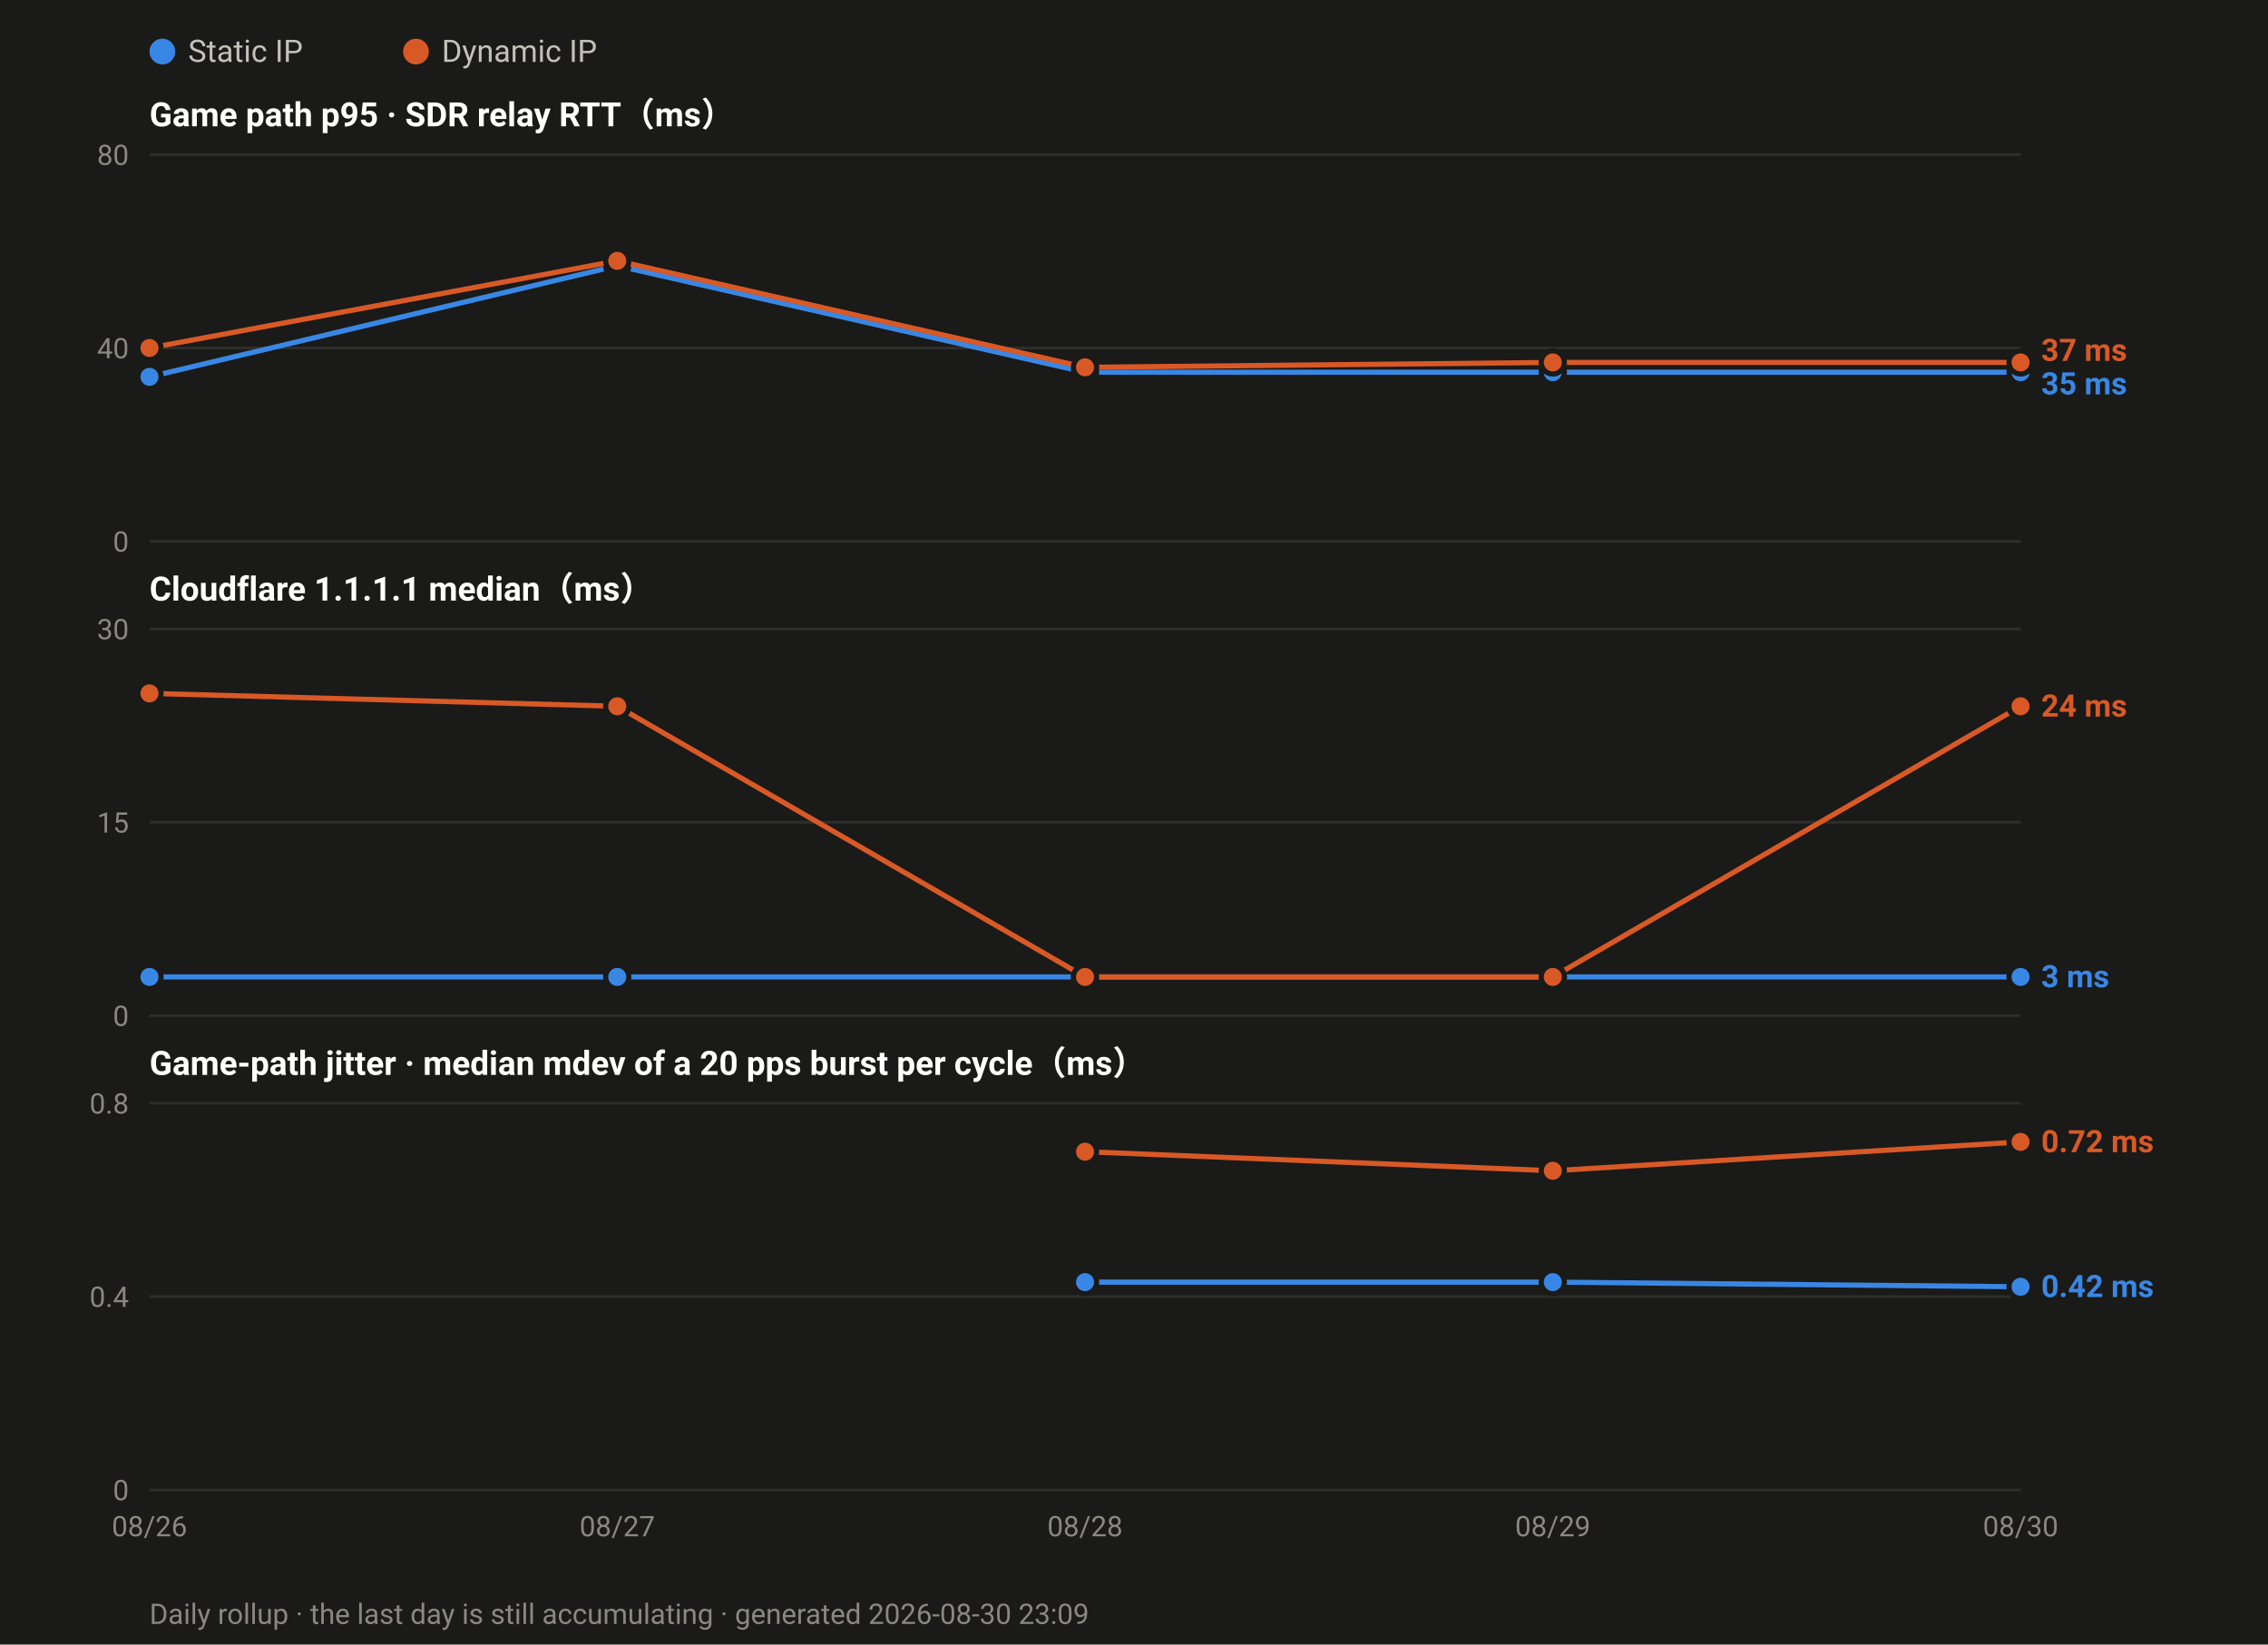
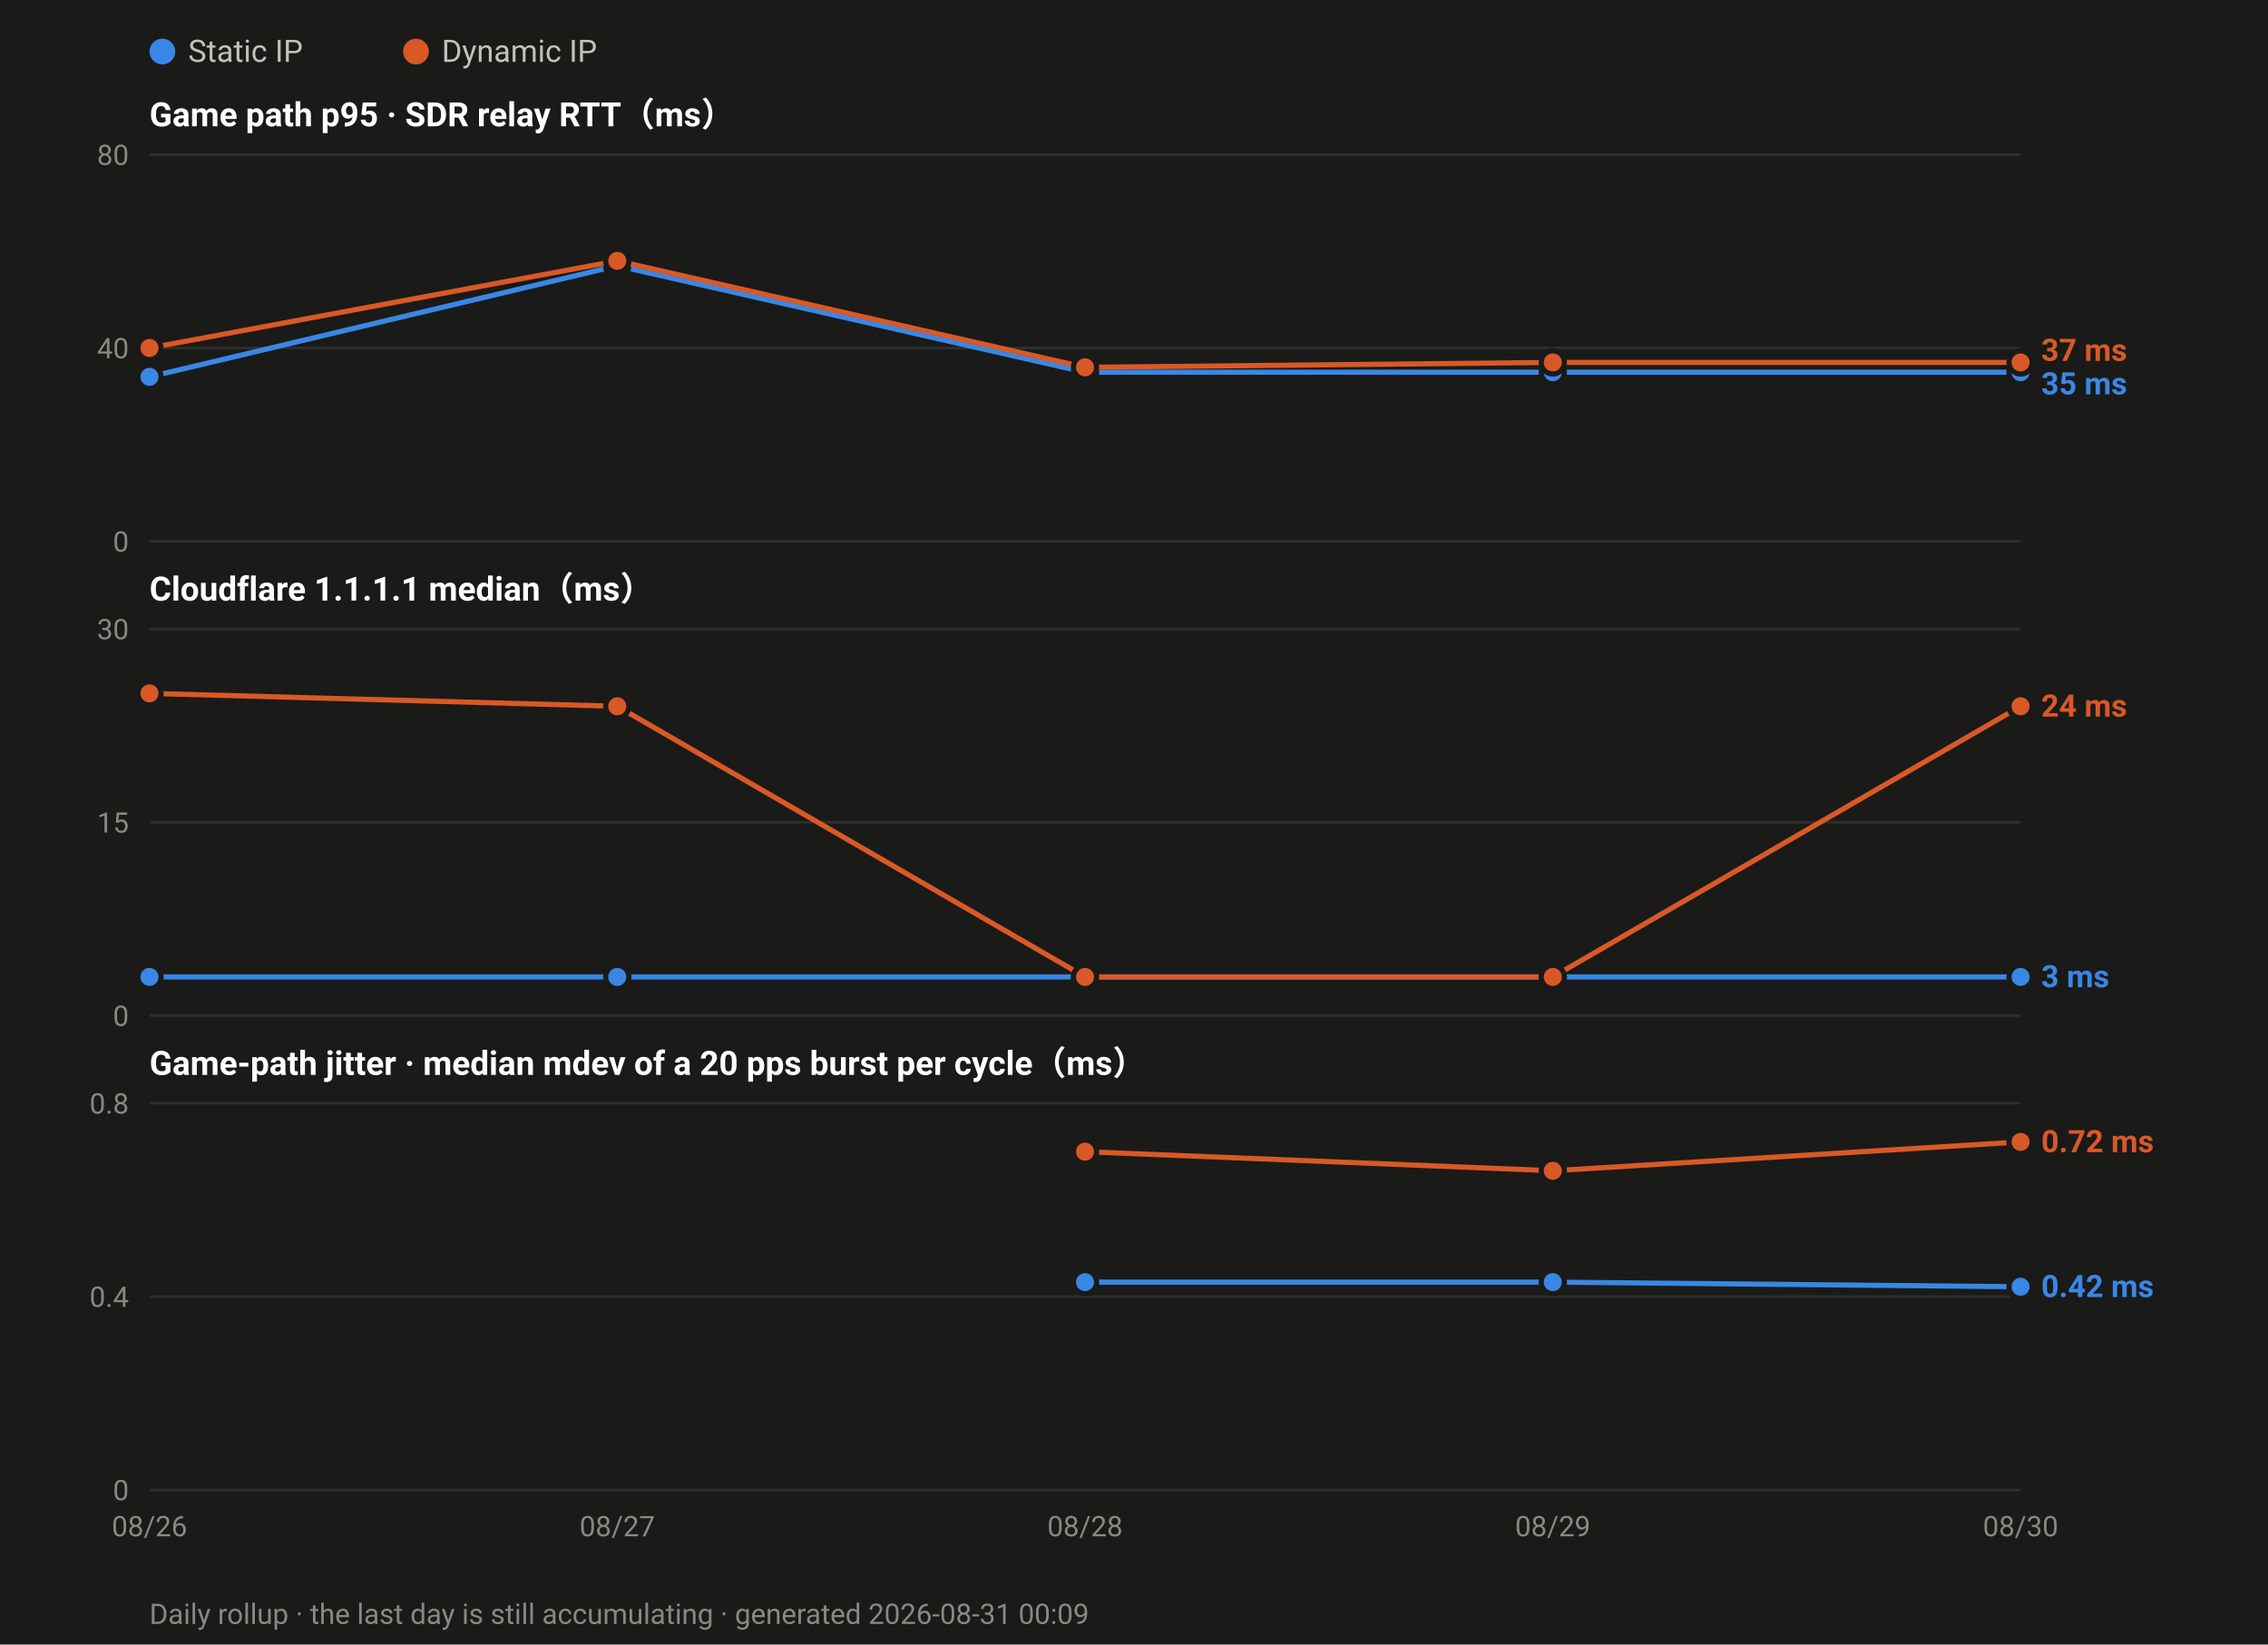
<svg xmlns="http://www.w3.org/2000/svg" width="880" height="638" viewBox="0 0 880 638" font-family="ui-sans-serif,-apple-system,Segoe UI,Roboto,Helvetica,Arial,sans-serif">
  <rect width="880" height="638" fill="#1a1a19" />
  <circle cx="63.0" cy="20" r="5" fill="#3987e5" />
  <text x="73.0" y="24" font-size="12" fill="#c3c2b7">Static IP</text>
  <circle cx="161.4" cy="20" r="5" fill="#d95926" />
  <text x="171.4" y="24" font-size="12" fill="#c3c2b7">Dynamic IP</text>
  <text x="58" y="49.0" font-size="13" font-weight="600" fill="#ffffff">Game path p95 · SDR relay RTT（ms）</text>
  <line x1="58" y1="210.0" x2="784.0" y2="210.0" stroke="#2e2e2c" stroke-width="1" />
  <text x="50" y="214.0" font-size="11" text-anchor="end" fill="#8a8880">0</text>
  <line x1="58" y1="135.0" x2="784.0" y2="135.0" stroke="#2e2e2c" stroke-width="1" />
  <text x="50" y="139.0" font-size="11" text-anchor="end" fill="#8a8880">40</text>
  <line x1="58" y1="60.0" x2="784.0" y2="60.0" stroke="#2e2e2c" stroke-width="1" />
  <text x="50" y="64.0" font-size="11" text-anchor="end" fill="#8a8880">80</text>
  <polyline fill="none" stroke="#3987e5" stroke-width="2" stroke-linejoin="round" points="58.0,146.2 239.5,103.1 421.0,144.4 602.5,144.4 784.0,144.4" />
  <circle cx="58.0" cy="146.2" r="4.5" fill="#3987e5" stroke="#1a1a19" stroke-width="2" />
  <circle cx="239.5" cy="103.1" r="4.5" fill="#3987e5" stroke="#1a1a19" stroke-width="2" />
  <circle cx="421.0" cy="144.4" r="4.5" fill="#3987e5" stroke="#1a1a19" stroke-width="2" />
  <circle cx="602.5" cy="144.4" r="4.5" fill="#3987e5" stroke="#1a1a19" stroke-width="2" />
  <circle cx="784.0" cy="144.4" r="4.5" fill="#3987e5" stroke="#1a1a19" stroke-width="2" />
  <polyline fill="none" stroke="#d95926" stroke-width="2" stroke-linejoin="round" points="58.0,135.0 239.5,101.2 421.0,142.5 602.5,140.6 784.0,140.6" />
  <circle cx="58.0" cy="135.0" r="4.5" fill="#d95926" stroke="#1a1a19" stroke-width="2" />
  <circle cx="239.5" cy="101.2" r="4.5" fill="#d95926" stroke="#1a1a19" stroke-width="2" />
  <circle cx="421.0" cy="142.5" r="4.5" fill="#d95926" stroke="#1a1a19" stroke-width="2" />
  <circle cx="602.5" cy="140.6" r="4.5" fill="#d95926" stroke="#1a1a19" stroke-width="2" />
  <circle cx="784.0" cy="140.6" r="4.5" fill="#d95926" stroke="#1a1a19" stroke-width="2" />
  <text x="792.0" y="140.0" font-size="12" font-weight="600" fill="#d95926">37 ms</text>
  <text x="792.0" y="153.0" font-size="12" font-weight="600" fill="#3987e5">35 ms</text>
  <text x="58" y="233.0" font-size="13" font-weight="600" fill="#ffffff">Cloudflare 1.1.1.1 median（ms）</text>
  <line x1="58" y1="394.0" x2="784.0" y2="394.0" stroke="#2e2e2c" stroke-width="1" />
  <text x="50" y="398.0" font-size="11" text-anchor="end" fill="#8a8880">0</text>
  <line x1="58" y1="319.0" x2="784.0" y2="319.0" stroke="#2e2e2c" stroke-width="1" />
  <text x="50" y="323.0" font-size="11" text-anchor="end" fill="#8a8880">15</text>
  <line x1="58" y1="244.0" x2="784.0" y2="244.0" stroke="#2e2e2c" stroke-width="1" />
  <text x="50" y="248.0" font-size="11" text-anchor="end" fill="#8a8880">30</text>
  <polyline fill="none" stroke="#3987e5" stroke-width="2" stroke-linejoin="round" points="58.0,379.0 239.5,379.0 421.0,379.0 602.5,379.0 784.0,379.0" />
  <circle cx="58.0" cy="379.0" r="4.5" fill="#3987e5" stroke="#1a1a19" stroke-width="2" />
  <circle cx="239.5" cy="379.0" r="4.5" fill="#3987e5" stroke="#1a1a19" stroke-width="2" />
  <circle cx="421.0" cy="379.0" r="4.5" fill="#3987e5" stroke="#1a1a19" stroke-width="2" />
  <circle cx="602.5" cy="379.0" r="4.5" fill="#3987e5" stroke="#1a1a19" stroke-width="2" />
  <circle cx="784.0" cy="379.0" r="4.5" fill="#3987e5" stroke="#1a1a19" stroke-width="2" />
  <polyline fill="none" stroke="#d95926" stroke-width="2" stroke-linejoin="round" points="58.0,269.0 239.5,274.0 421.0,379.0 602.5,379.0 784.0,274.0" />
  <circle cx="58.0" cy="269.0" r="4.5" fill="#d95926" stroke="#1a1a19" stroke-width="2" />
  <circle cx="239.5" cy="274.0" r="4.5" fill="#d95926" stroke="#1a1a19" stroke-width="2" />
  <circle cx="421.0" cy="379.0" r="4.5" fill="#d95926" stroke="#1a1a19" stroke-width="2" />
  <circle cx="602.5" cy="379.0" r="4.5" fill="#d95926" stroke="#1a1a19" stroke-width="2" />
  <circle cx="784.0" cy="274.0" r="4.5" fill="#d95926" stroke="#1a1a19" stroke-width="2" />
  <text x="792.0" y="278.0" font-size="12" font-weight="600" fill="#d95926">24 ms</text>
  <text x="792.0" y="383.0" font-size="12" font-weight="600" fill="#3987e5">3 ms</text>
  <text x="58" y="417.0" font-size="13" font-weight="600" fill="#ffffff">Game-path jitter · median mdev of a 20 pps burst per cycle（ms）</text>
  <line x1="58" y1="578.0" x2="784.0" y2="578.0" stroke="#2e2e2c" stroke-width="1" />
  <text x="50" y="582.0" font-size="11" text-anchor="end" fill="#8a8880">0</text>
  <line x1="58" y1="503.0" x2="784.0" y2="503.0" stroke="#2e2e2c" stroke-width="1" />
  <text x="50" y="507.0" font-size="11" text-anchor="end" fill="#8a8880">0.4</text>
  <line x1="58" y1="428.0" x2="784.0" y2="428.0" stroke="#2e2e2c" stroke-width="1" />
  <text x="50" y="432.0" font-size="11" text-anchor="end" fill="#8a8880">0.8</text>
  <polyline fill="none" stroke="#3987e5" stroke-width="2" stroke-linejoin="round" points="421.0,497.4 602.5,497.4 784.0,499.2" />
  <circle cx="421.0" cy="497.4" r="4.5" fill="#3987e5" stroke="#1a1a19" stroke-width="2" />
  <circle cx="602.5" cy="497.4" r="4.5" fill="#3987e5" stroke="#1a1a19" stroke-width="2" />
  <circle cx="784.0" cy="499.2" r="4.5" fill="#3987e5" stroke="#1a1a19" stroke-width="2" />
  <polyline fill="none" stroke="#d95926" stroke-width="2" stroke-linejoin="round" points="421.0,446.8 602.5,454.2 784.0,443.0" />
  <circle cx="421.0" cy="446.8" r="4.5" fill="#d95926" stroke="#1a1a19" stroke-width="2" />
  <circle cx="602.5" cy="454.2" r="4.5" fill="#d95926" stroke="#1a1a19" stroke-width="2" />
  <circle cx="784.0" cy="443.0" r="4.5" fill="#d95926" stroke="#1a1a19" stroke-width="2" />
  <text x="792.0" y="447.0" font-size="12" font-weight="600" fill="#d95926">0.72 ms</text>
  <text x="792.0" y="503.2" font-size="12" font-weight="600" fill="#3987e5">0.42 ms</text>
  <text x="58.0" y="596.0" font-size="11" text-anchor="middle" fill="#8a8880">08/26</text>
  <text x="239.5" y="596.0" font-size="11" text-anchor="middle" fill="#8a8880">08/27</text>
  <text x="421.0" y="596.0" font-size="11" text-anchor="middle" fill="#8a8880">08/28</text>
  <text x="602.5" y="596.0" font-size="11" text-anchor="middle" fill="#8a8880">08/29</text>
  <text x="784.0" y="596.0" font-size="11" text-anchor="middle" fill="#8a8880">08/30</text>
-   <text x="58" y="630" font-size="11" fill="#8a8880">Daily rollup · the last day is still accumulating · generated 2026-08-30 23:09</text>
+   <text x="58" y="630" font-size="11" fill="#8a8880">Daily rollup · the last day is still accumulating · generated 2026-08-31 00:09</text>
</svg>
